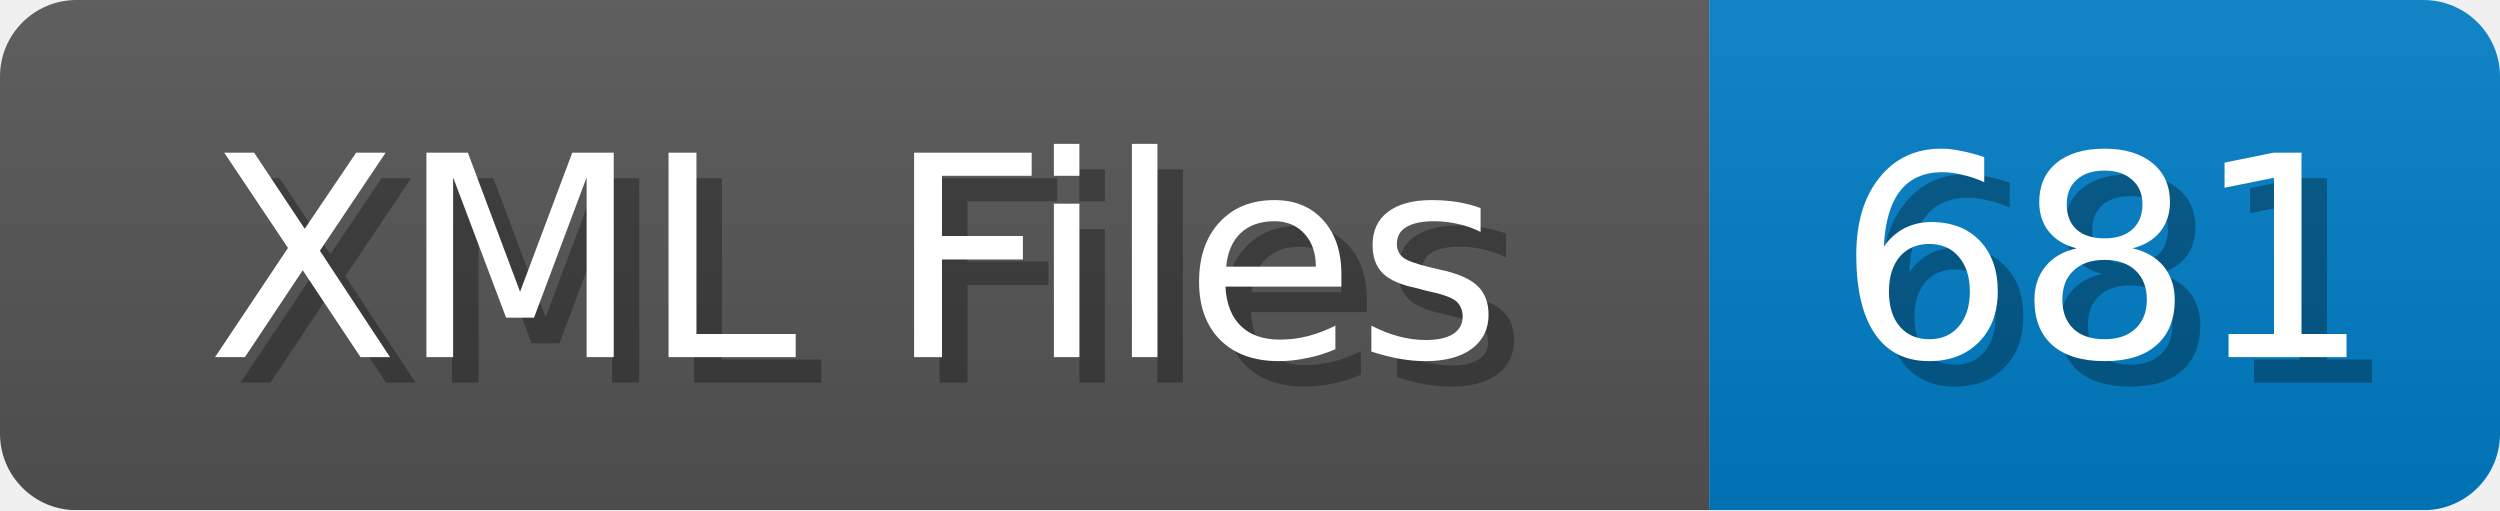
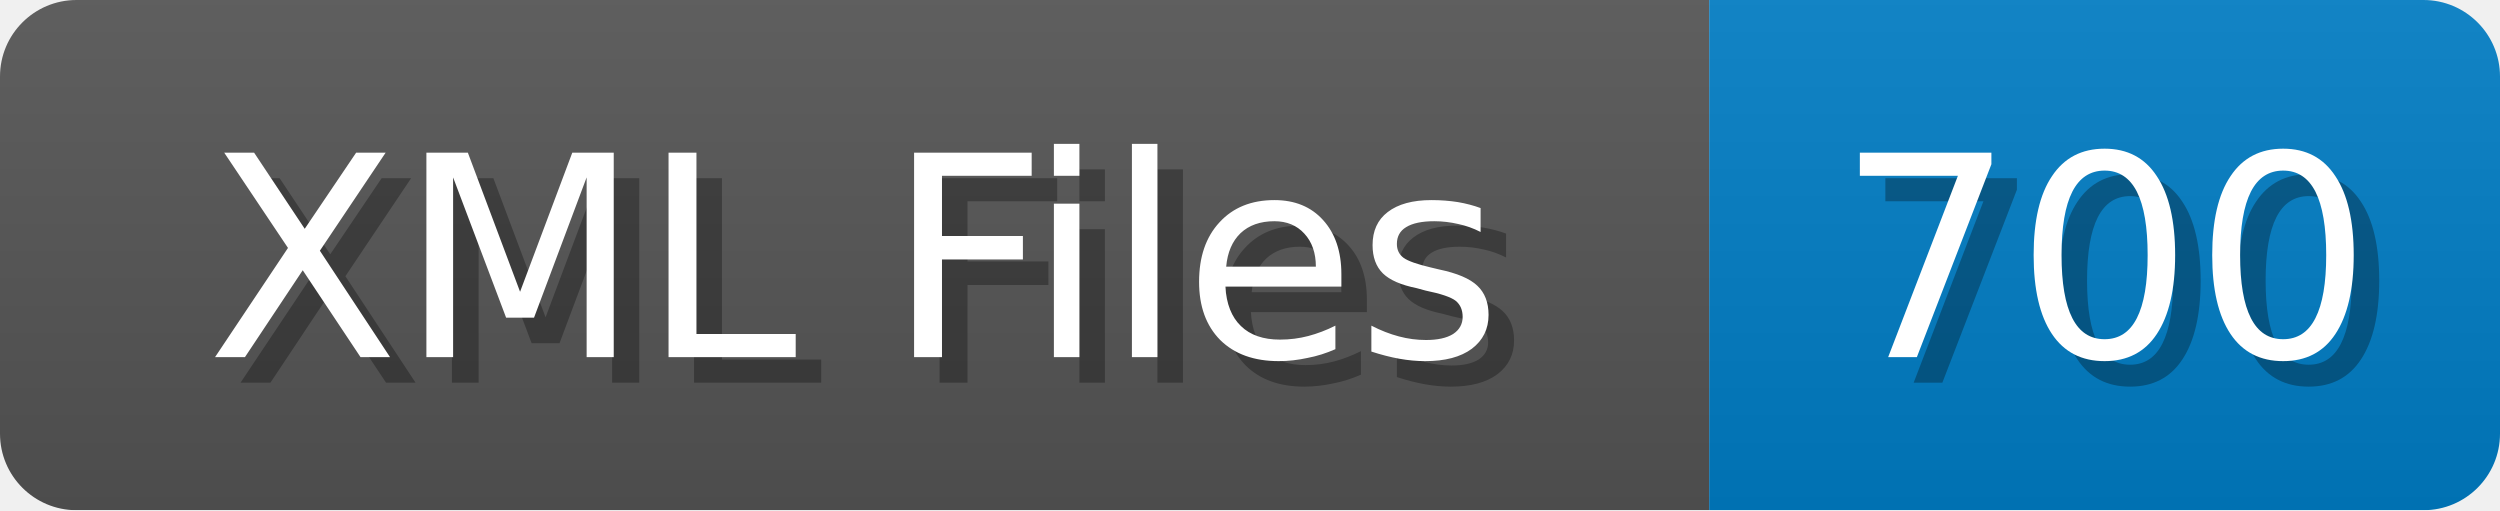
<svg xmlns="http://www.w3.org/2000/svg" width="98" height="20">
  <linearGradient id="b" x2="0" y2="100%">
    <stop offset="0" stop-color="#bbb" stop-opacity=".1" />
    <stop offset="1" stop-opacity=".1" />
  </linearGradient>
  <mask id="anybadge_1">
    <rect width="98" height="20" rx="3" fill="#fff" />
  </mask>
  <g mask="url(#anybadge_1)">
    <path fill="#555" d="M0 0h67v20H0z" />
    <path fill="#007ec6" d="M67 0h31v20H67z" />
    <path fill="url(#b)" d="M0 0h98v20H0z" />
  </g>
  <g fill="#fff" text-anchor="middle" font-family="DejaVu Sans,Verdana,Geneva,sans-serif" font-size="11">
    <text x="34.5" y="15" fill="#010101" fill-opacity=".3">XML Files</text>
    <text x="33.5" y="14">XML Files</text>
  </g>
  <g fill="#fff" text-anchor="middle" font-family="DejaVu Sans,Verdana,Geneva,sans-serif" font-size="11">
-     <text x="83.5" y="15" fill="#010101" fill-opacity=".3">681</text>
-     <text x="82.5" y="14">681</text>
+     <text x="83.5" y="15" fill="#010101" fill-opacity=".3">700</text>
+     <text x="82.5" y="14">700</text>
  </g>
</svg>
